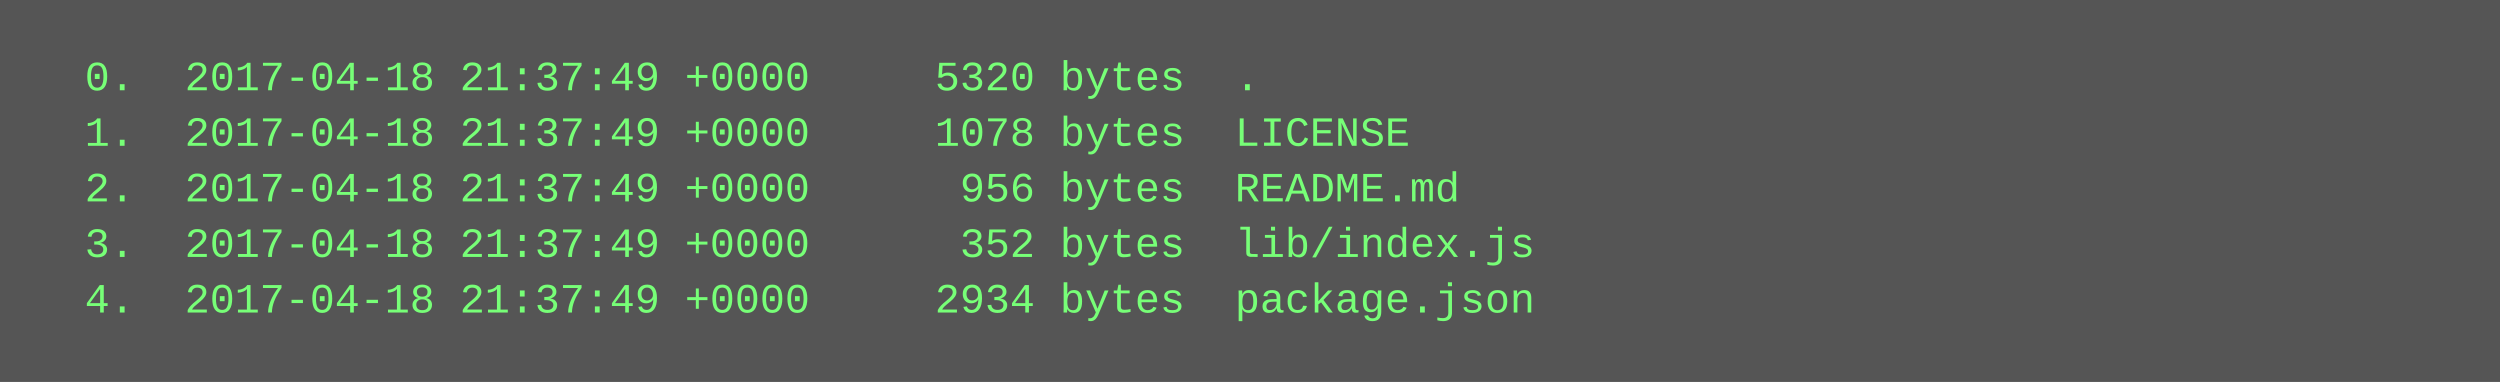
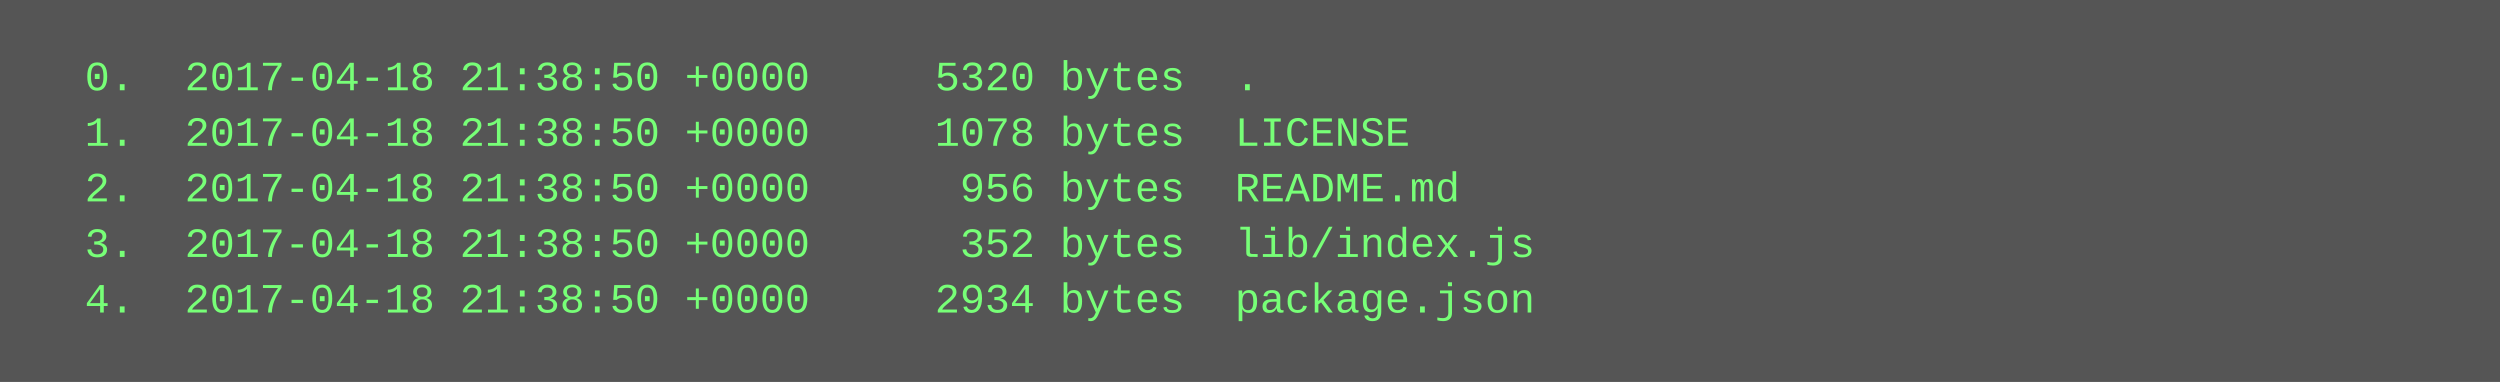
<svg xmlns="http://www.w3.org/2000/svg" height="110" width="720">
  <rect height="110" fill="#555" width="720" />
  <text fill="#7f7" font-family="Courier New" font-size="12" xml:space="preserve">
-     <tspan x="10" y="26">  0.  2017-04-18 21:37:49 +0000     5320 bytes  .</tspan>
-     <tspan x="10" y="42">  1.  2017-04-18 21:37:49 +0000     1078 bytes  LICENSE</tspan>
-     <tspan x="10" y="58">  2.  2017-04-18 21:37:49 +0000      956 bytes  README.md</tspan>
-     <tspan x="10" y="74">  3.  2017-04-18 21:37:49 +0000      352 bytes  lib/index.js</tspan>
-     <tspan x="10" y="90">  4.  2017-04-18 21:37:49 +0000     2934 bytes  package.json</tspan>
+     <tspan x="10" y="26">  0.  2017-04-18 21:38:50 +0000     5320 bytes  .</tspan>
+     <tspan x="10" y="42">  1.  2017-04-18 21:38:50 +0000     1078 bytes  LICENSE</tspan>
+     <tspan x="10" y="58">  2.  2017-04-18 21:38:50 +0000      956 bytes  README.md</tspan>
+     <tspan x="10" y="74">  3.  2017-04-18 21:38:50 +0000      352 bytes  lib/index.js</tspan>
+     <tspan x="10" y="90">  4.  2017-04-18 21:38:50 +0000     2934 bytes  package.json</tspan>
  </text>
</svg>
